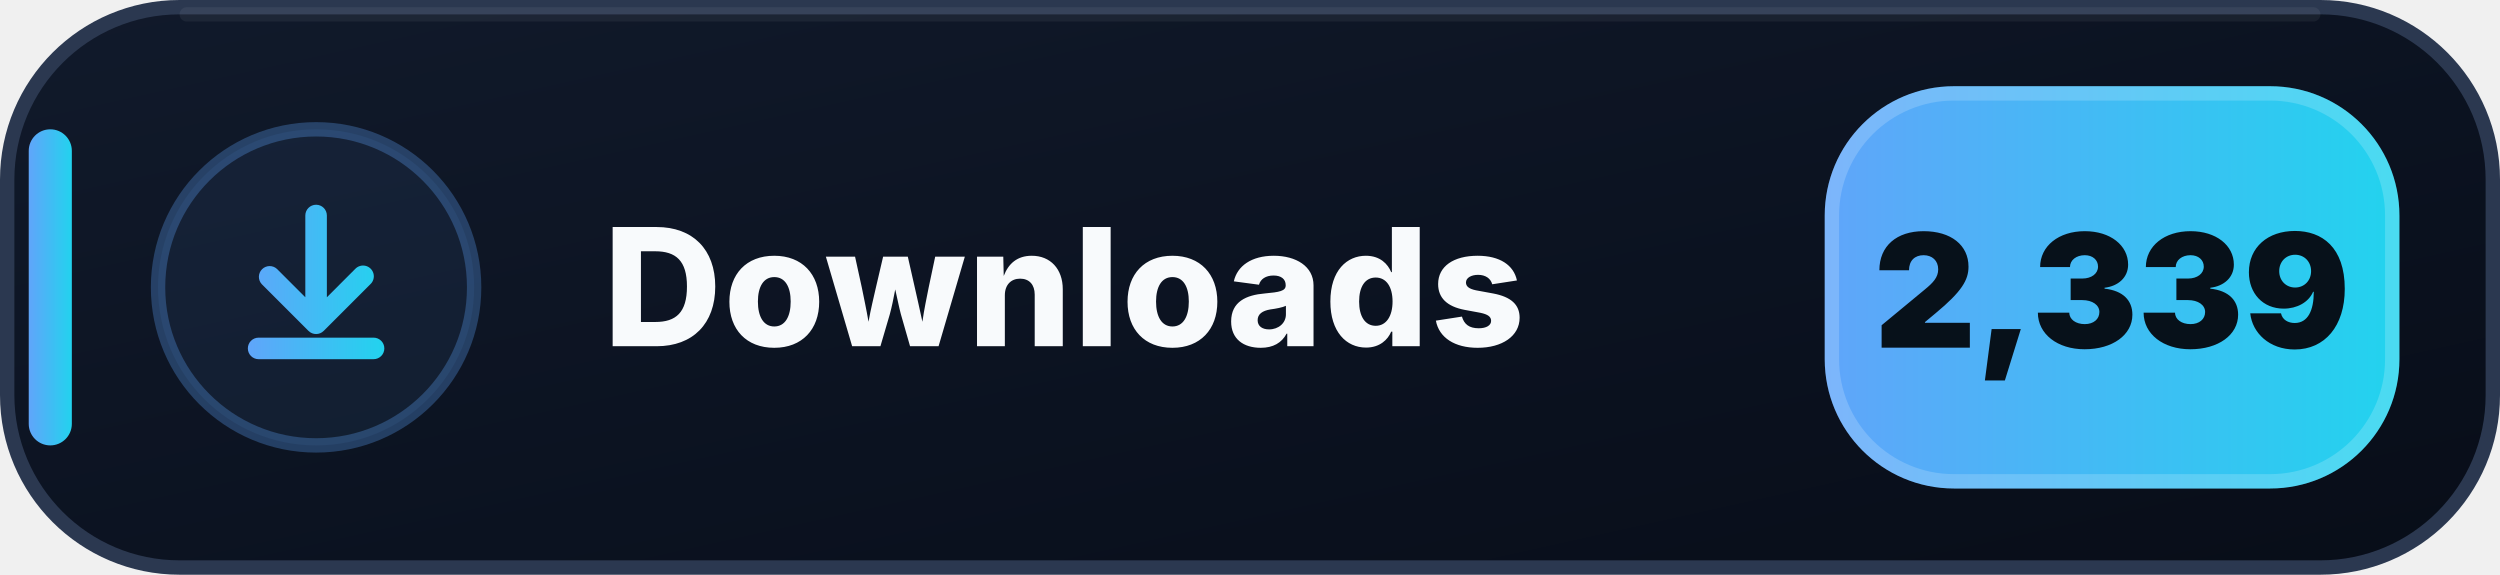
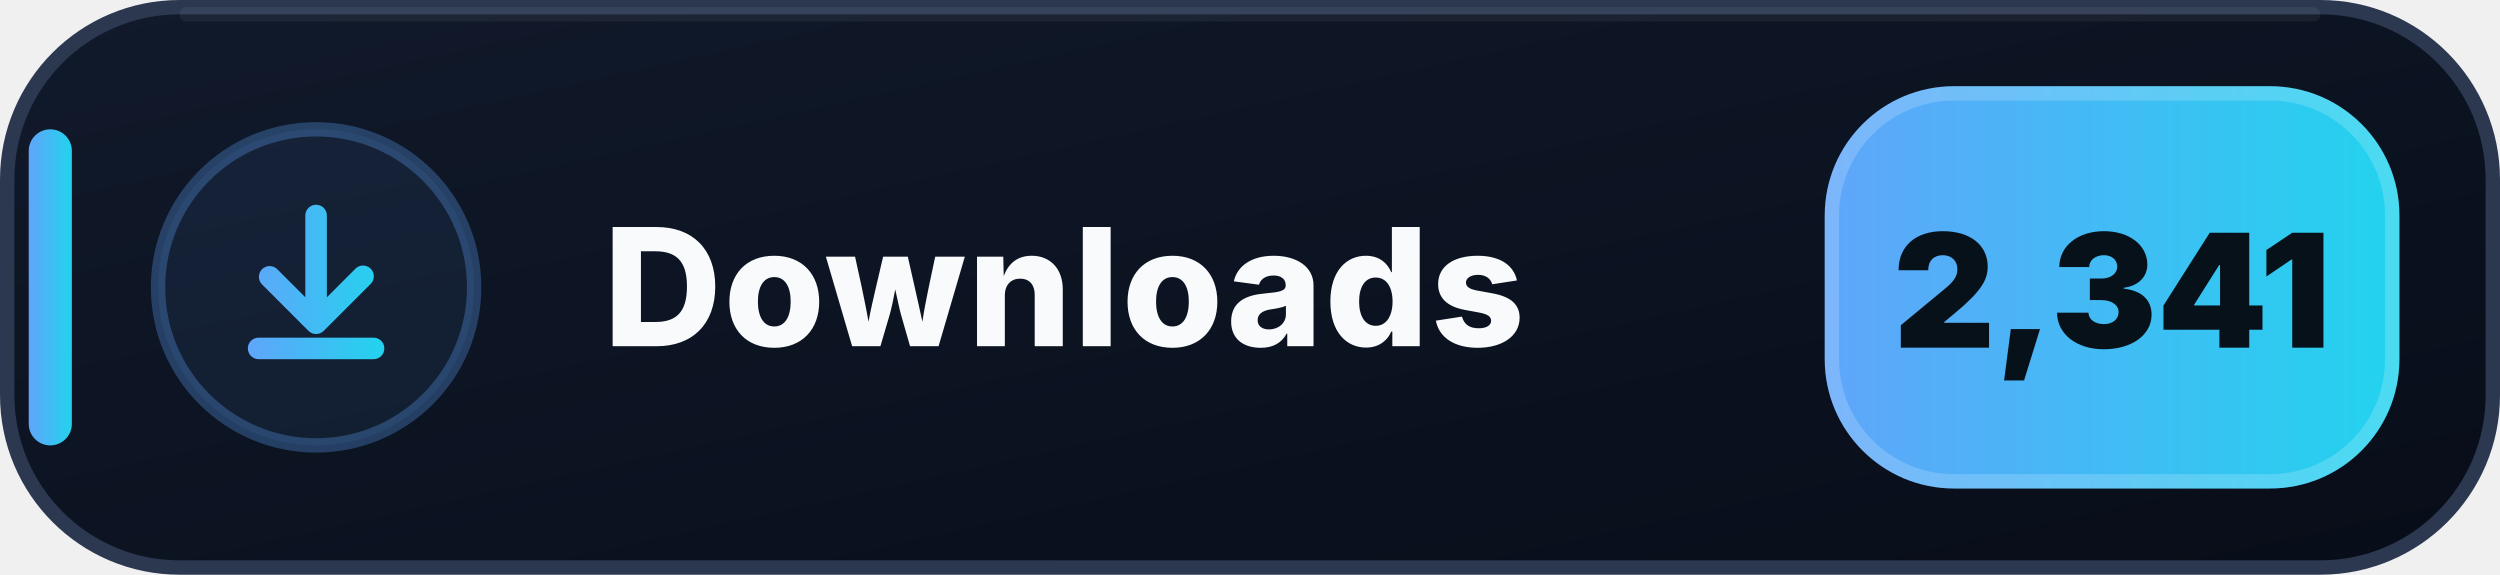
- <svg xmlns="http://www.w3.org/2000/svg" width="174" height="40" viewBox="0 0 174 40" role="img" aria-label="Downloads: 2,339">
+ <svg xmlns="http://www.w3.org/2000/svg" width="174" height="40" viewBox="0 0 174 40" role="img" aria-label="Downloads: 2,341">
  <defs>
    <linearGradient id="downloads-bg" x1="0" y1="0" x2="1" y2="1">
      <stop offset="0" stop-color="#111A2B" />
      <stop offset=".58" stop-color="#0B1220" />
      <stop offset="1" stop-color="#080D18" />
    </linearGradient>
    <linearGradient id="downloads-accent" x1="0" y1="0" x2="1" y2="0">
      <stop offset="0" stop-color="#60A5FA" />
      <stop offset="1" stop-color="#22D3EE" />
    </linearGradient>
  </defs>
  <rect x=".5" y=".5" width="173" height="39" rx="12" fill="url(#downloads-bg)" stroke="#2B3850" />
  <path d="M13 1h148" stroke="#FFFFFF" stroke-opacity=".055" stroke-linecap="round" />
  <rect x="2" y="9" width="3" height="22" rx="1.5" fill="url(#downloads-accent)" />
  <circle cx="22" cy="20" r="11" fill="#60A5FA" fill-opacity=".075" stroke="#60A5FA" stroke-opacity=".3" />
  <g transform="translate(14 12)" fill="url(#downloads-accent)">
    <path d="M8 2.25a.75.75 0 0 1 .75.75v5.69l1.97-1.97a.75.75 0 1 1 1.06 1.06l-3.25 3.25a.75.75 0 0 1-1.06 0L4.22 7.78a.75.75 0 0 1 1.06-1.06l1.97 1.97V3A.75.75 0 0 1 8 2.25Zm-4.75 10a.75.75 0 0 1 .75-.75h8a.75.75 0 0 1 0 1.5H4a.75.75 0 0 1-.75-.75Z" />
  </g>
  <text x="42" y="24.1" fill="#F8FAFC" font-family="Segoe UI,Inter,Arial,sans-serif" font-size="11.4" font-weight="800" letter-spacing=".12">Downloads</text>
  <rect x="127" y="6" width="40" height="28" rx="9" fill="url(#downloads-accent)" />
  <rect x="127.5" y="6.5" width="39" height="27" rx="8.5" fill="none" stroke="#FFFFFF" stroke-opacity=".18" />
-   <text x="147" y="24.2" text-anchor="middle" fill="#07111A" font-family="Segoe UI,Inter,Arial,sans-serif" font-size="11" font-weight="900">2,339</text>
+   <text x="147" y="24.2" text-anchor="middle" fill="#07111A" font-family="Segoe UI,Inter,Arial,sans-serif" font-size="11" font-weight="900">2,341</text>
</svg>
